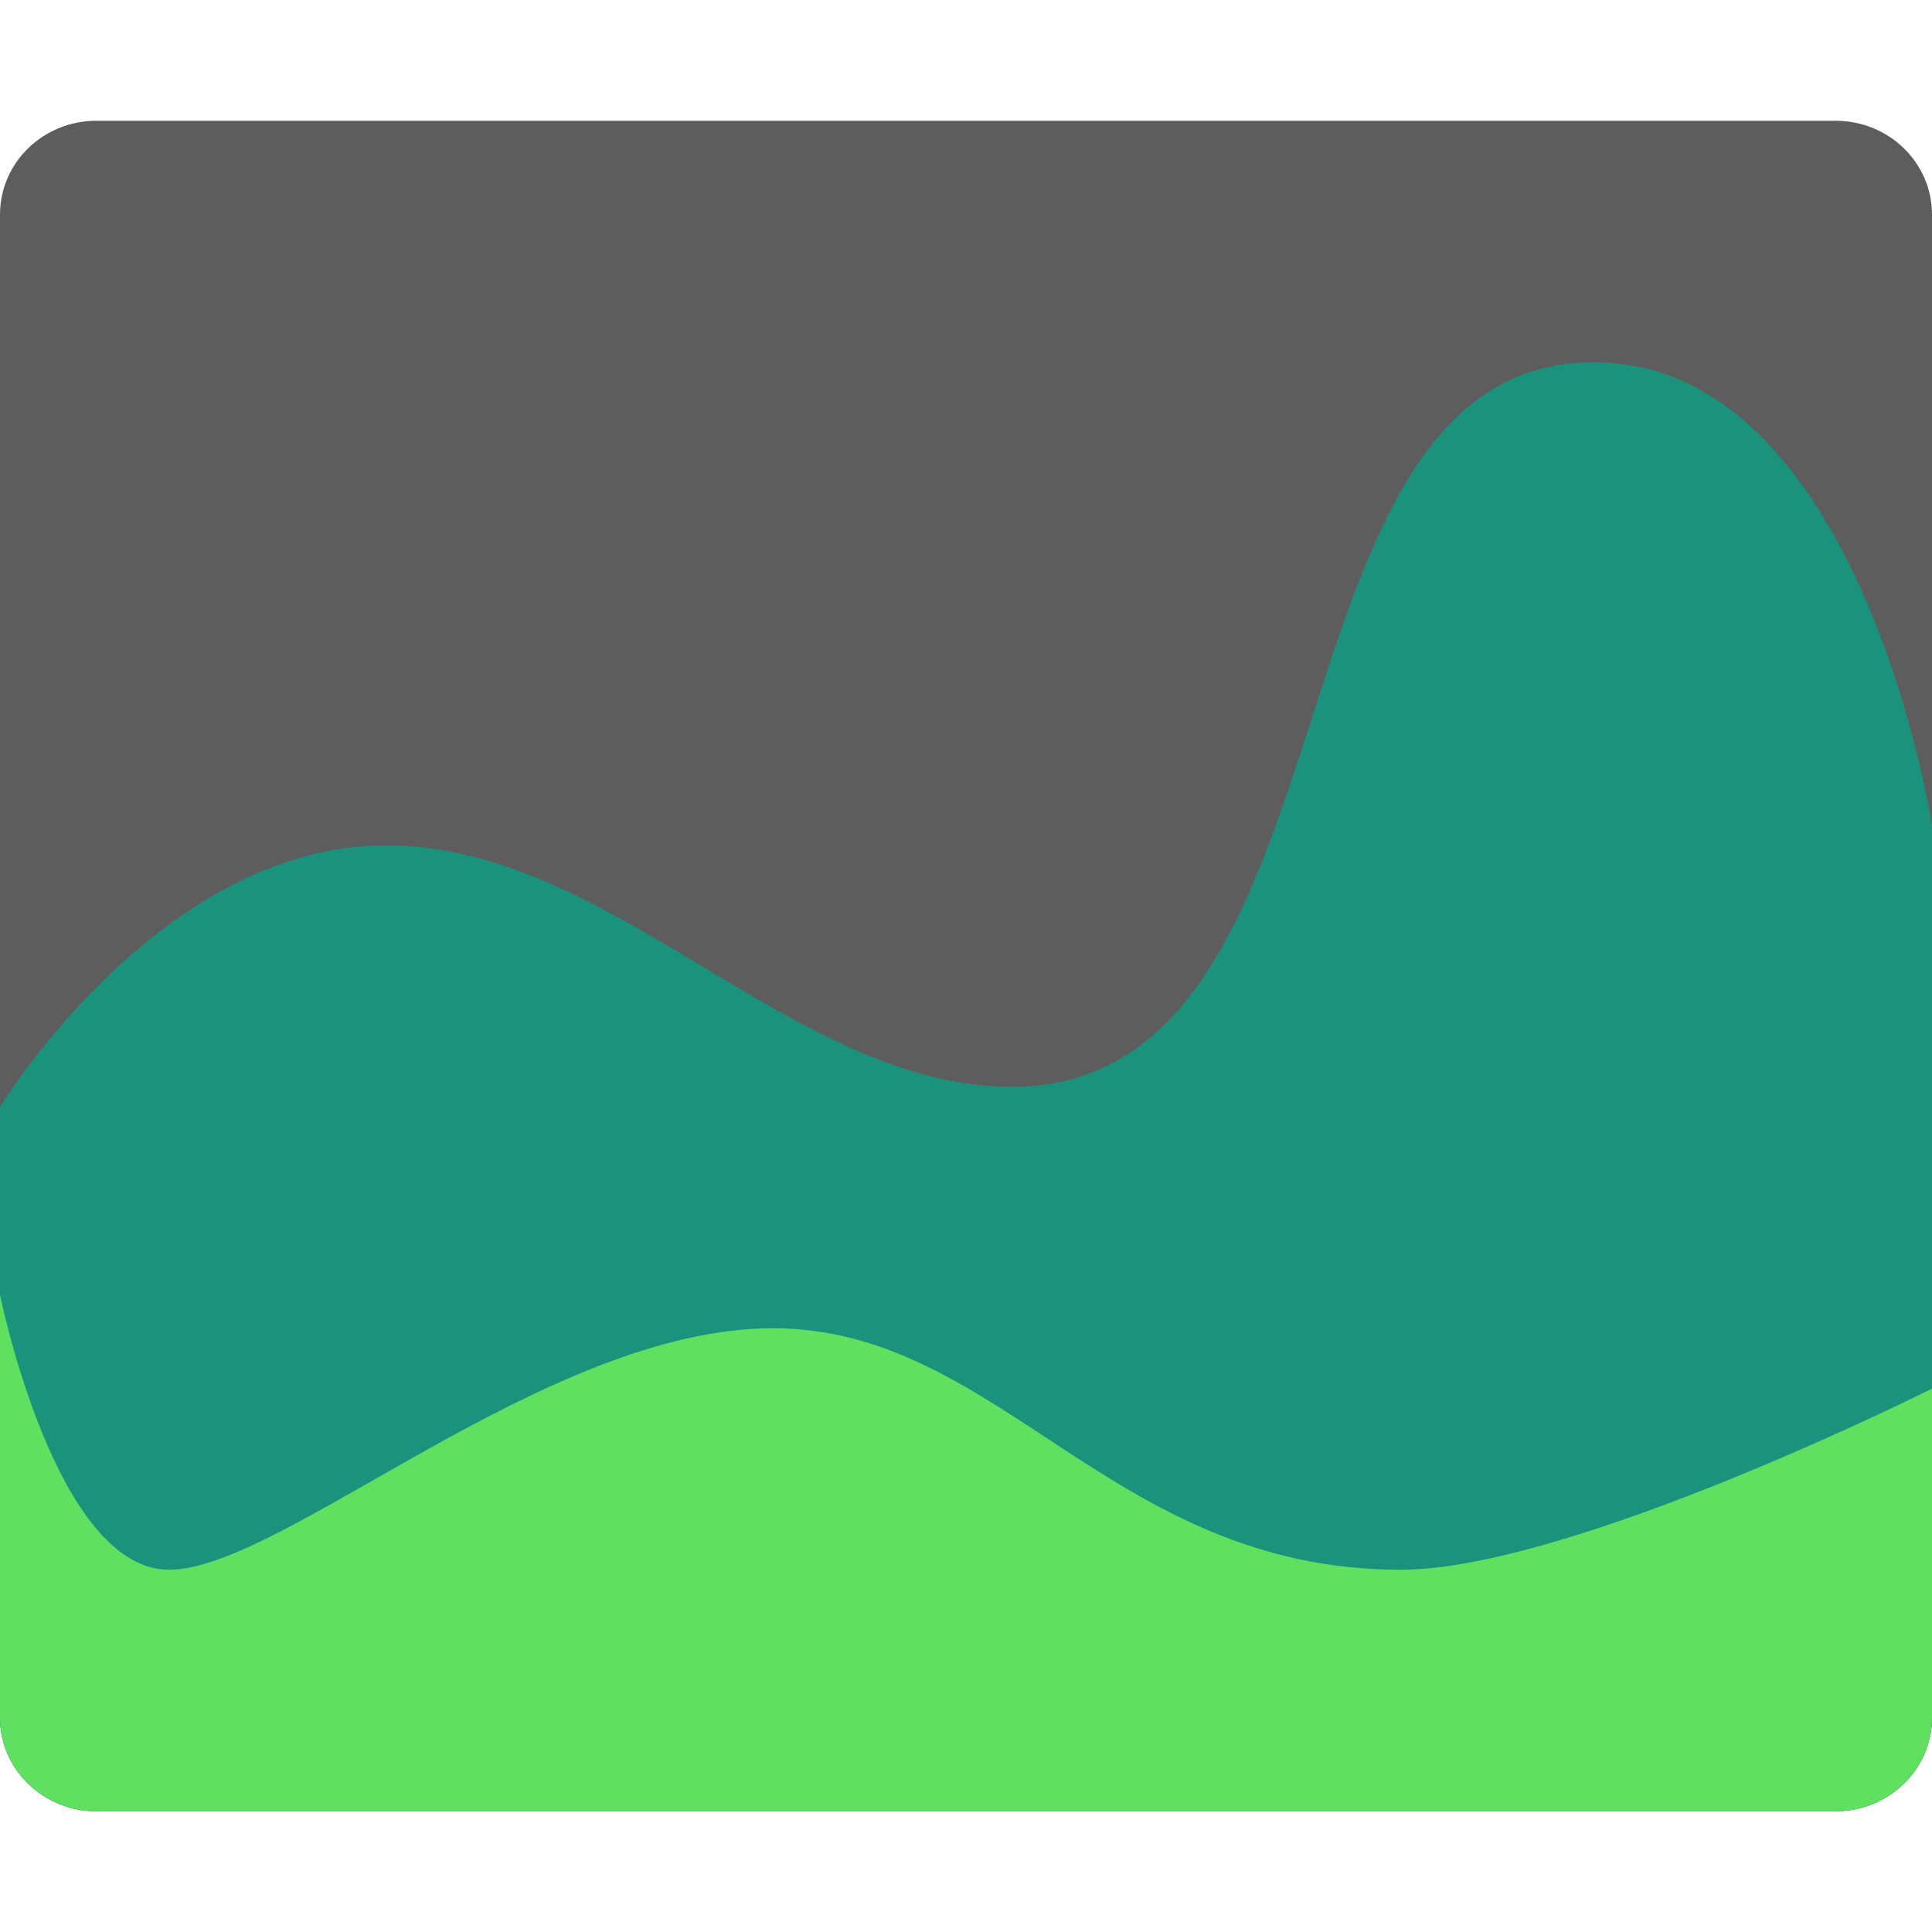
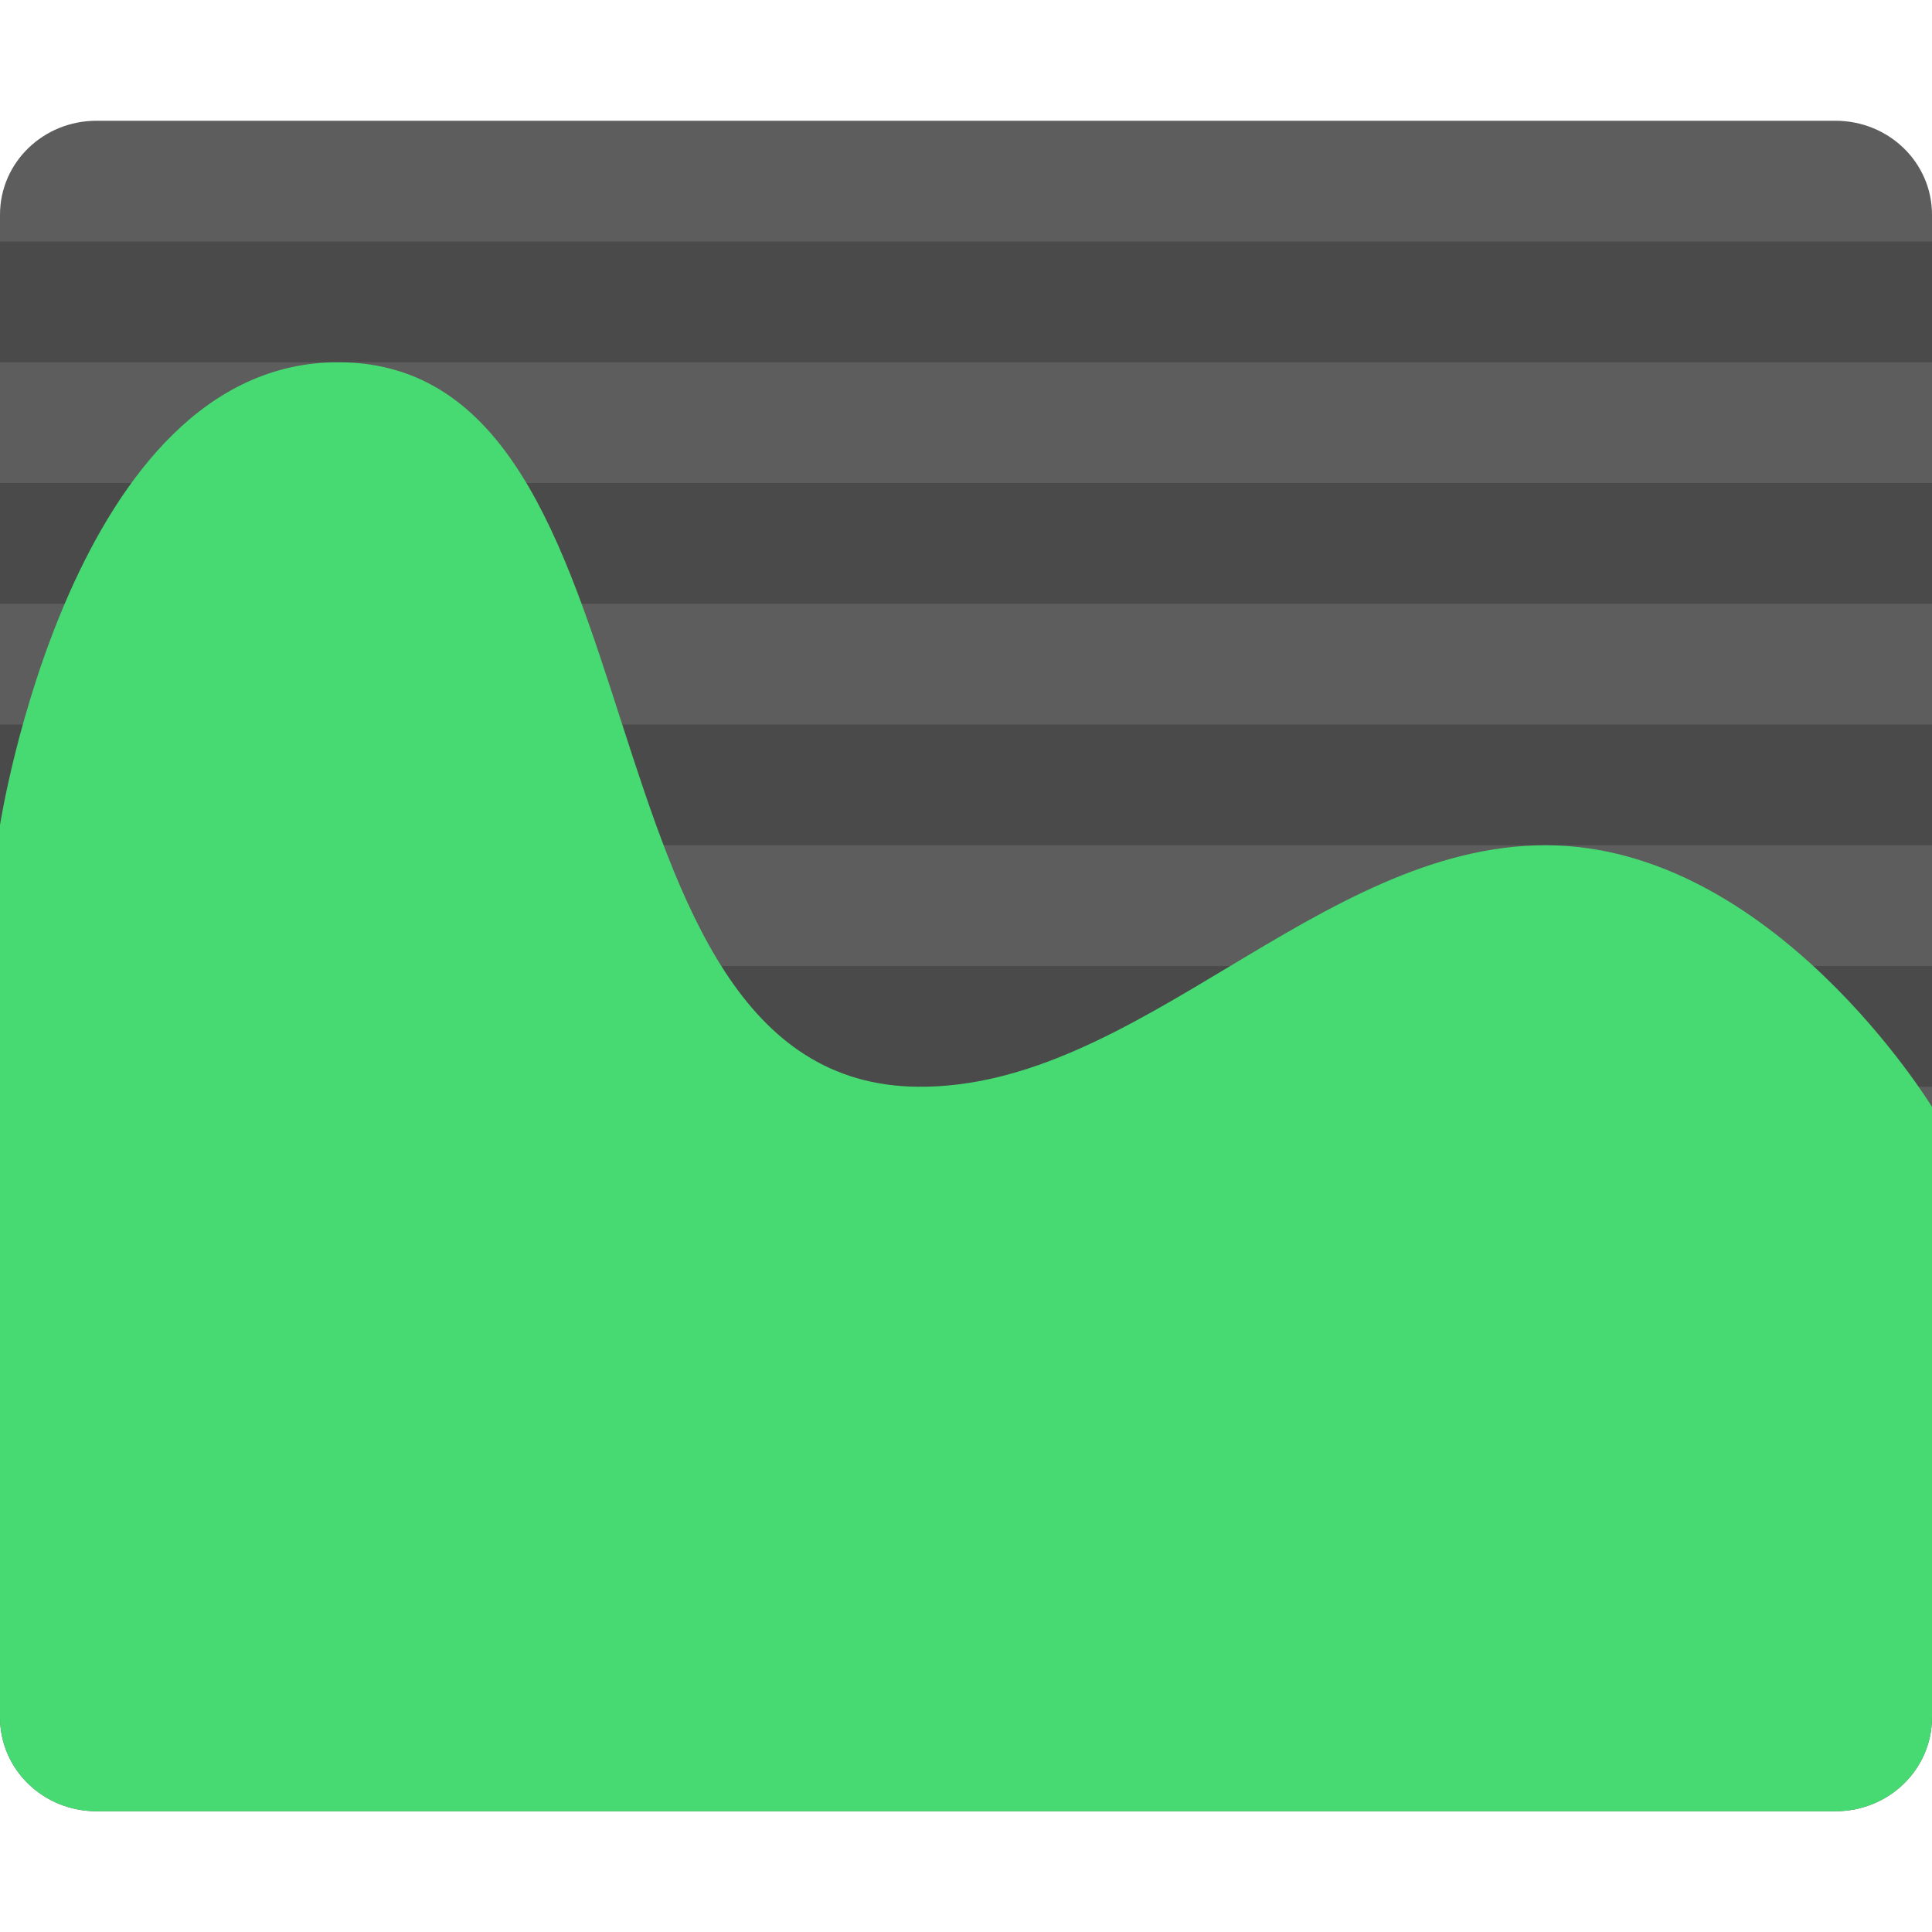
<svg xmlns="http://www.w3.org/2000/svg" height="16" width="16" version="1">
-   <g transform="matrix(0.4,0,0,0.3888889,-1.6,-1.333333)">
-     <path d="M 6,6 C 4.892,6 4,6.892 4,8 l 0,24 0,8 c 0,1.108 0.892,2 2,2 l 36,0 c 1.108,0 2,-0.892 2,-2 L 44,32 44,8 C 44,6.892 43.108,6 42,6 L 6,6 Z" style="fill:#5d5d5d;fill-opacity:1" />
-     <path d="m 37,11.143 c -7,0 -4.666,15.357 -12,15.429 -4.561,0.045 -8.294,-5.143 -13,-5.143 C 7.294,21.429 4,27 4,27 l 0,5 0,8 c 0,1.108 0.892,2 2,2 l 36,0 c 1.108,0 2,-0.892 2,-2 l 0,-19 c 0,0 -1.48,-9.857 -7,-9.857 z" style="opacity:1;fill:#1b927c;fill-opacity:1" />
-     <path d="m 4,31 0,1 0,8 c 0,1.108 0.892,2 2,2 l 36,0 c 1.108,0 2,-0.892 2,-2 l 0,-7 c 0,0 -7.471,3.857 -11,3.857 -6,0 -8.294,-5.143 -13,-5.143 -4.706,0 -10.147,5.143 -12.5,5.143 C 5.147,36.857 4,31 4,31 Z" style="opacity:1;fill:#60df60;fill-opacity:1" />
-   </g>
+   <path style="fill:#5d5d5d" d="m 0.8,1 c -0.443,0 -0.8,0.347 -0.8,0.778 v 9.333 3.111 C 0,14.653 0.357,15 0.8,15 H 15.2 C 15.643,15 16,14.653 16,14.222 V 11.111 1.778 C 16,1.347 15.643,1 15.2,1 Z" />
+   <rect y="6" x="0" height="1" width="16" style="opacity:0.2;stroke:#000000;stroke-width:0;stroke-linejoin:round" />
+   <rect y="4" x="0" height="1" width="16" style="opacity:0.2;stroke:#000000;stroke-width:0;stroke-linejoin:round" />
+   <rect style="opacity:0.2;stroke:#000000;stroke-width:0;stroke-linejoin:round" width="16" height="1" x="0" y="8" />
+   <path style="fill:#47da72" d="m 2.8,3 c 2.8,0 1.866,5.972 4.8,6 1.824,0.017 3.318,-2 5.2,-2 1.882,0 3.2,2.167 3.2,2.167 v 1.944 3.111 C 16,14.653 15.643,15 15.2,15 H 0.8 C 0.357,15 0,14.653 0,14.222 V 6.833 c 0,0 0.592,-3.833 2.8,-3.833 z" />
+   <rect style="opacity:0.2;stroke:#000000;stroke-width:0;stroke-linejoin:round" width="16" height="1" x="0" y="2" />
</svg>
